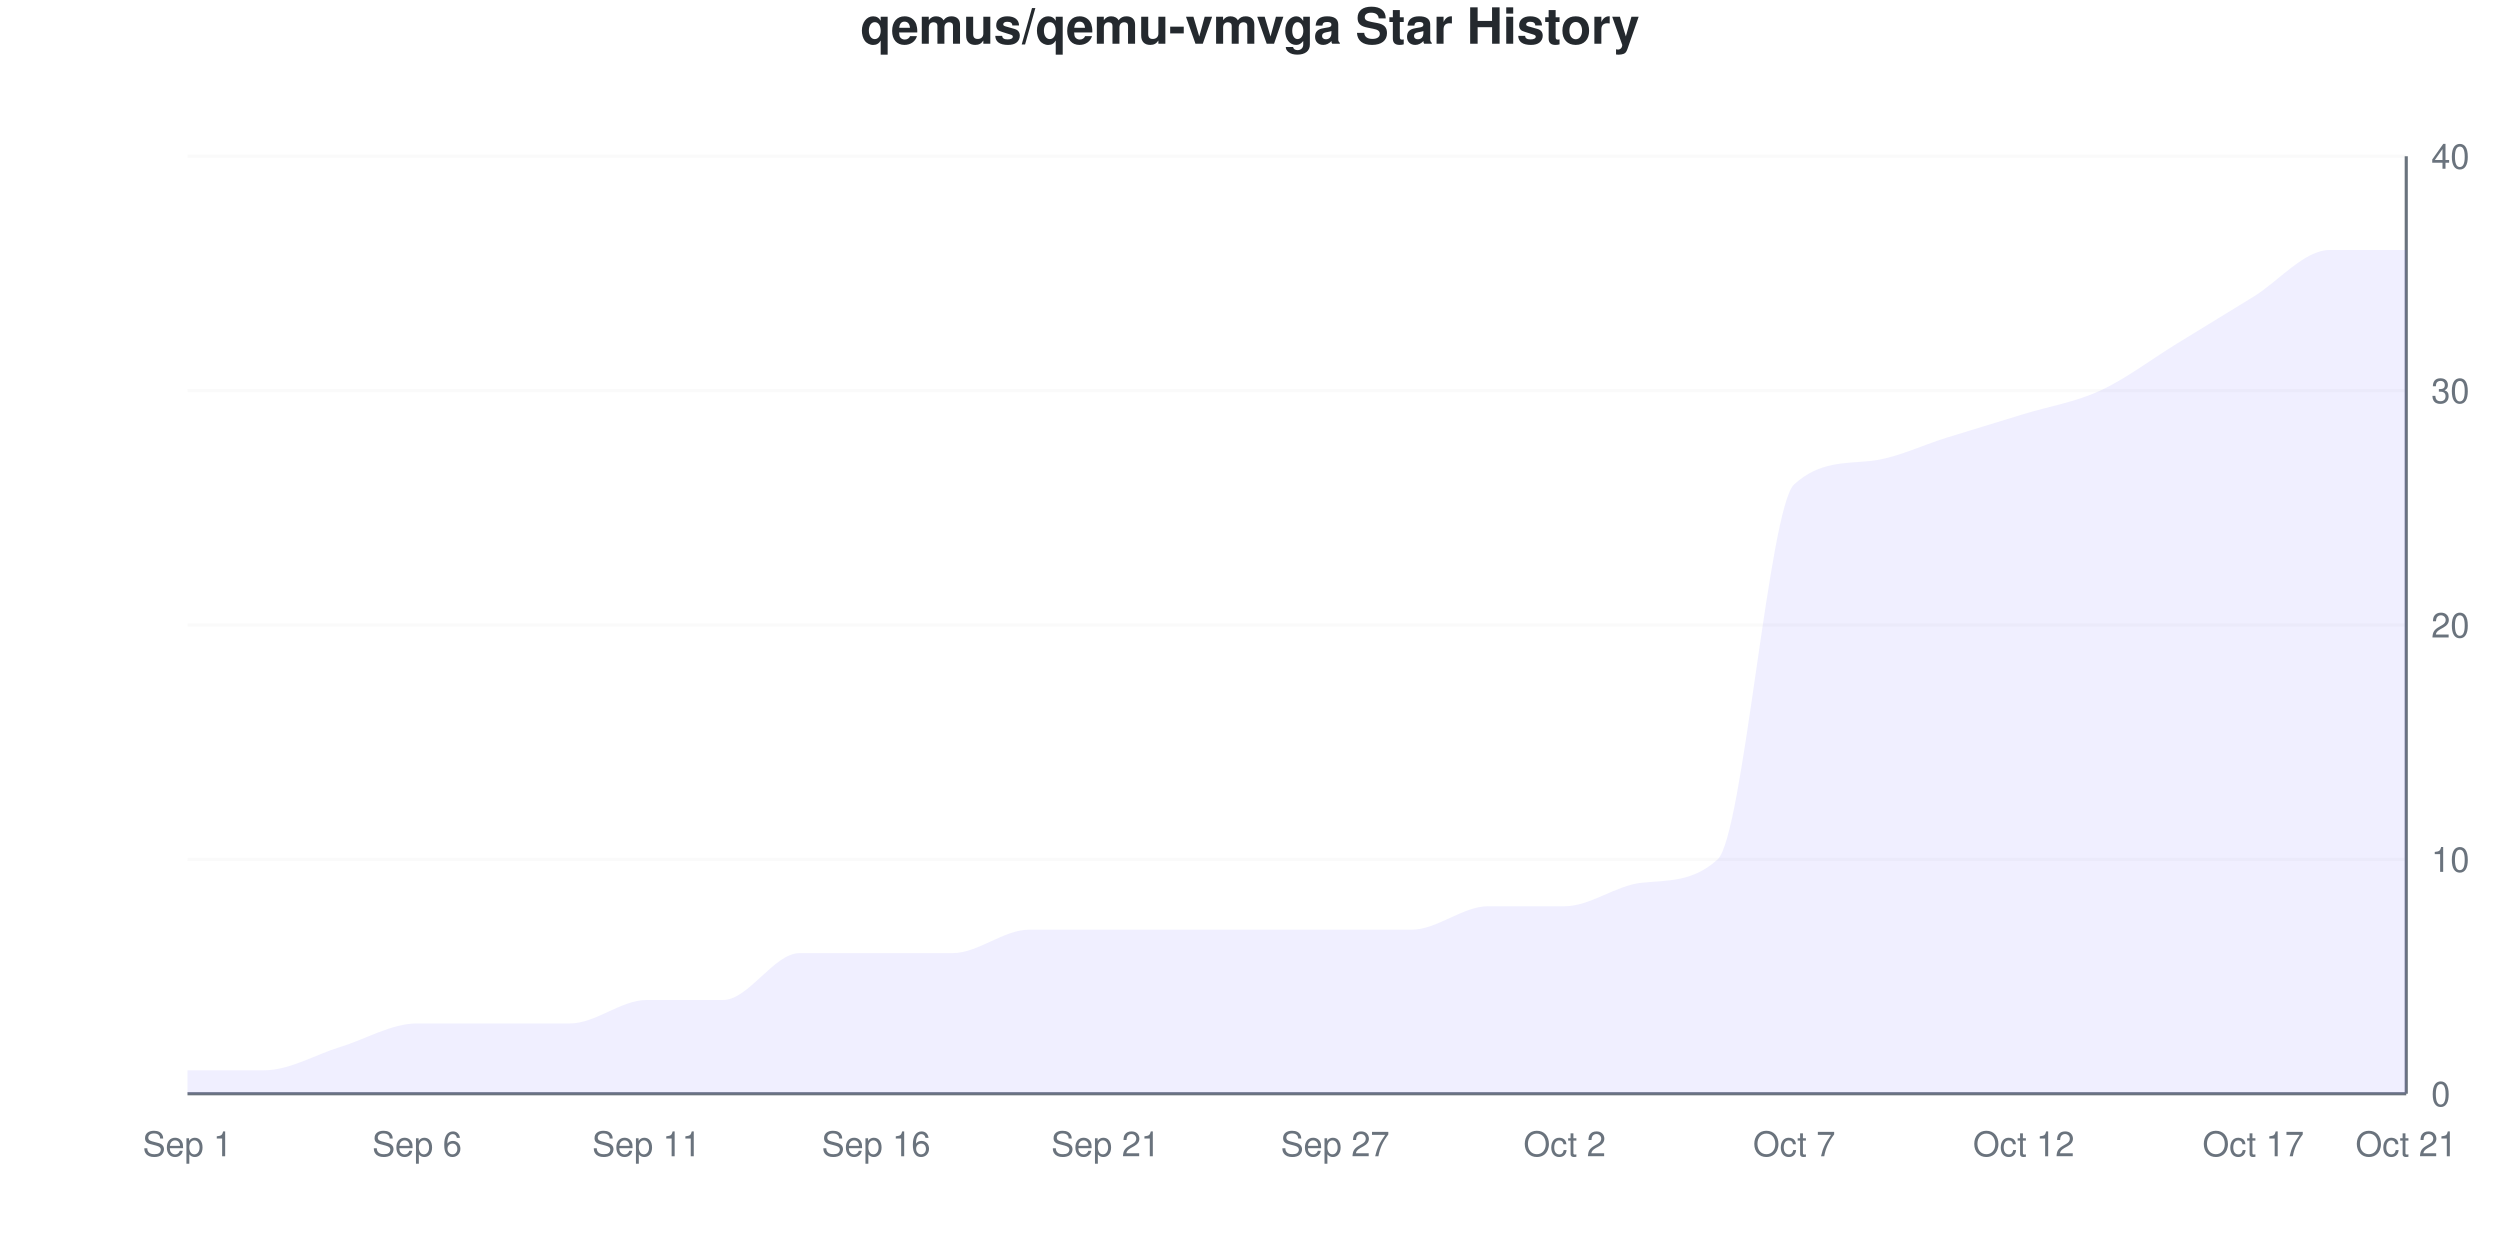
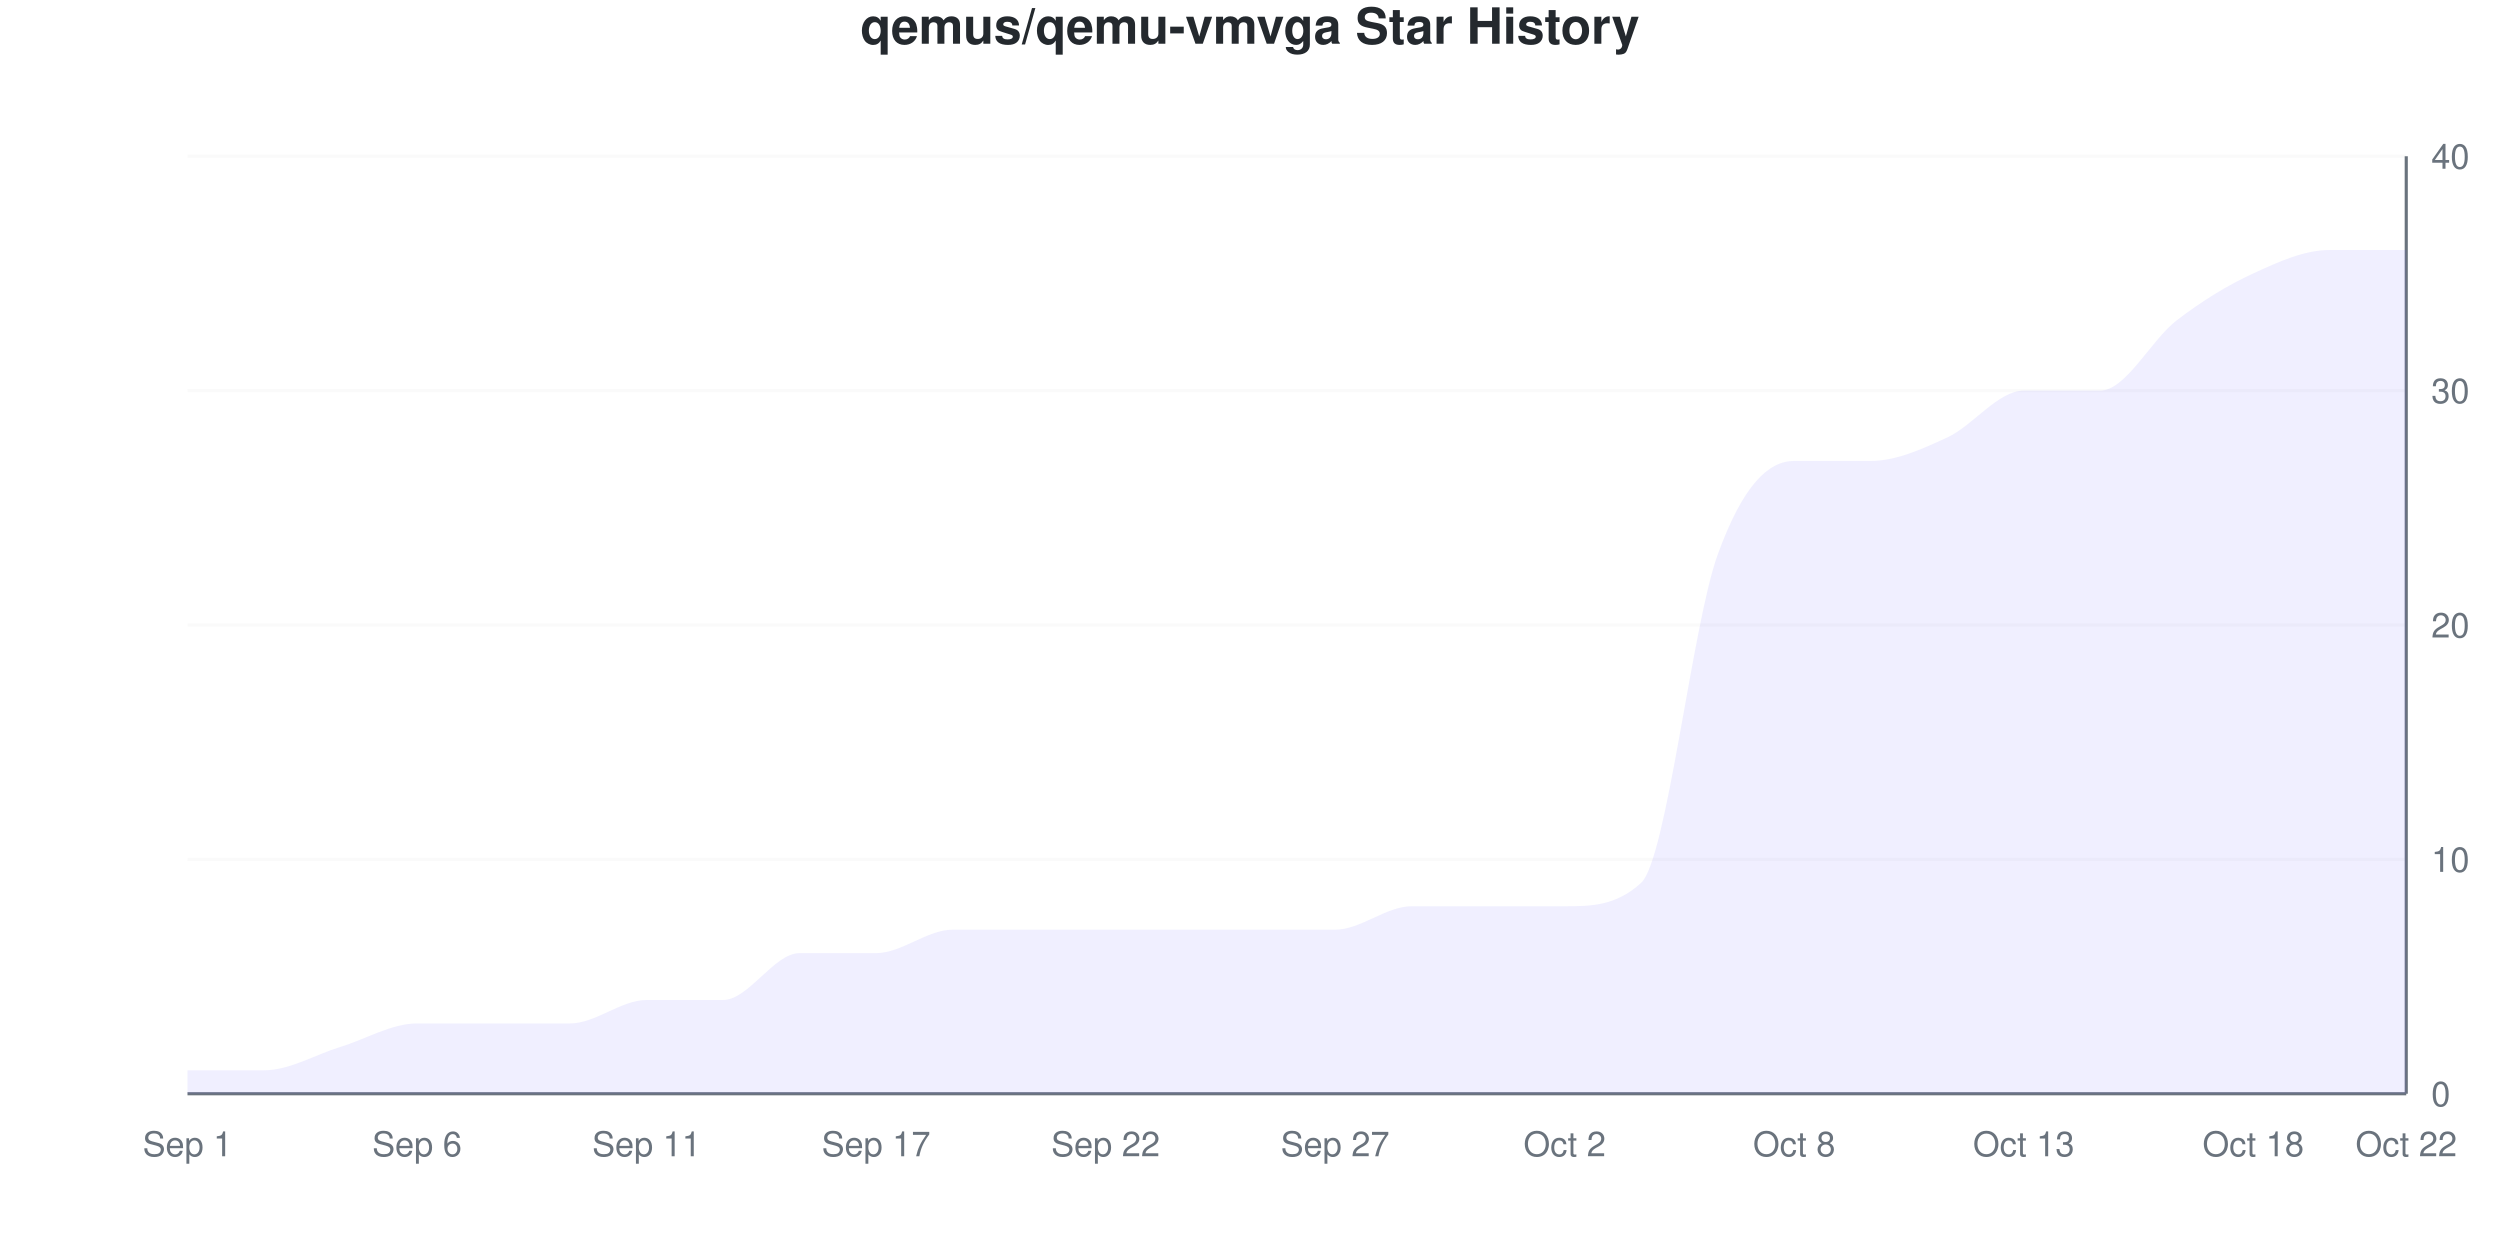
<svg xmlns="http://www.w3.org/2000/svg" viewBox="0 0 800 400" width="800" height="400">
  <style>
    @keyframes drawLine {
      to { stroke-dashoffset: 0; }
    }
    @keyframes fadeInPoint {
      from { opacity: 0; }
      to { opacity: 1; }
    }
    .data-line-0 {
-       stroke-dasharray: 1268;
-       stroke-dashoffset: 1268;
+       stroke-dasharray: 1269;
+       stroke-dashoffset: 1269;
      animation: drawLine 2s ease-out forwards;
    }
    .data-point {
      opacity: 0;
      animation: fadeInPoint 0.5s ease-out forwards;
    }
    .chart-bg { fill: #fff; }
    .chart-text { fill: #24292e; }
    .chart-muted { fill: #6a737d; }
    .chart-grid { stroke: #eee; }
    .chart-axis { stroke: #6a737d; }
    @media (prefers-color-scheme: dark) {
      .chart-bg { fill: #0d1117; }
      .chart-text { fill: #e6edf3; }
      .chart-muted { fill: #8b949e; }
      .chart-grid { stroke: #21262d; }
      .chart-axis { stroke: #8b949e; }
    }
  </style>
  <rect width="800" height="400" class="chart-bg" />
  <text x="400" y="14" text-anchor="middle" class="chart-text" font-size="16" font-weight="bold" font-family="-apple-system, BlinkMacSystemFont, 'Segoe UI', Helvetica, Arial, sans-serif">qemus/qemu-vmvga Star History</text>
  <g class="grid">
    <line x1="60" y1="350" x2="770" y2="350" class="chart-grid" stroke-opacity="0.3" />
    <text x="778" y="354" text-anchor="start" class="chart-muted" font-size="11" font-family="-apple-system, BlinkMacSystemFont, 'Segoe UI', Helvetica, Arial, sans-serif">0</text>
    <line x1="60" y1="275" x2="770" y2="275" class="chart-grid" stroke-opacity="0.3" />
    <text x="778" y="279" text-anchor="start" class="chart-muted" font-size="11" font-family="-apple-system, BlinkMacSystemFont, 'Segoe UI', Helvetica, Arial, sans-serif">10</text>
    <line x1="60" y1="200" x2="770" y2="200" class="chart-grid" stroke-opacity="0.3" />
    <text x="778" y="204" text-anchor="start" class="chart-muted" font-size="11" font-family="-apple-system, BlinkMacSystemFont, 'Segoe UI', Helvetica, Arial, sans-serif">20</text>
    <line x1="60" y1="125" x2="770" y2="125" class="chart-grid" stroke-opacity="0.3" />
    <text x="778" y="129" text-anchor="start" class="chart-muted" font-size="11" font-family="-apple-system, BlinkMacSystemFont, 'Segoe UI', Helvetica, Arial, sans-serif">30</text>
    <line x1="60" y1="50" x2="770" y2="50" class="chart-grid" stroke-opacity="0.3" />
    <text x="778" y="54" text-anchor="start" class="chart-muted" font-size="11" font-family="-apple-system, BlinkMacSystemFont, 'Segoe UI', Helvetica, Arial, sans-serif">40</text>
  </g>
  <g class="milestones">
    
  </g>
  <g class="x-axis">
    <text x="60" y="370" text-anchor="middle" class="chart-muted" font-size="11" font-family="-apple-system, BlinkMacSystemFont, 'Segoe UI', Helvetica, Arial, sans-serif">Sep 1</text>
    <text x="133.448" y="370" text-anchor="middle" class="chart-muted" font-size="11" font-family="-apple-system, BlinkMacSystemFont, 'Segoe UI', Helvetica, Arial, sans-serif">Sep 6</text>
    <text x="206.897" y="370" text-anchor="middle" class="chart-muted" font-size="11" font-family="-apple-system, BlinkMacSystemFont, 'Segoe UI', Helvetica, Arial, sans-serif">Sep 11</text>
-     <text x="280.345" y="370" text-anchor="middle" class="chart-muted" font-size="11" font-family="-apple-system, BlinkMacSystemFont, 'Segoe UI', Helvetica, Arial, sans-serif">Sep 16</text>
-     <text x="353.793" y="370" text-anchor="middle" class="chart-muted" font-size="11" font-family="-apple-system, BlinkMacSystemFont, 'Segoe UI', Helvetica, Arial, sans-serif">Sep 21</text>
+     <text x="280.345" y="370" text-anchor="middle" class="chart-muted" font-size="11" font-family="-apple-system, BlinkMacSystemFont, 'Segoe UI', Helvetica, Arial, sans-serif">Sep 17</text>
+     <text x="353.793" y="370" text-anchor="middle" class="chart-muted" font-size="11" font-family="-apple-system, BlinkMacSystemFont, 'Segoe UI', Helvetica, Arial, sans-serif">Sep 22</text>
    <text x="427.241" y="370" text-anchor="middle" class="chart-muted" font-size="11" font-family="-apple-system, BlinkMacSystemFont, 'Segoe UI', Helvetica, Arial, sans-serif">Sep 27</text>
    <text x="500.69" y="370" text-anchor="middle" class="chart-muted" font-size="11" font-family="-apple-system, BlinkMacSystemFont, 'Segoe UI', Helvetica, Arial, sans-serif">Oct 2</text>
-     <text x="574.138" y="370" text-anchor="middle" class="chart-muted" font-size="11" font-family="-apple-system, BlinkMacSystemFont, 'Segoe UI', Helvetica, Arial, sans-serif">Oct 7</text>
-     <text x="647.586" y="370" text-anchor="middle" class="chart-muted" font-size="11" font-family="-apple-system, BlinkMacSystemFont, 'Segoe UI', Helvetica, Arial, sans-serif">Oct 12</text>
-     <text x="721.034" y="370" text-anchor="middle" class="chart-muted" font-size="11" font-family="-apple-system, BlinkMacSystemFont, 'Segoe UI', Helvetica, Arial, sans-serif">Oct 17</text>
-     <text x="770" y="370" text-anchor="middle" class="chart-muted" font-size="11" font-family="-apple-system, BlinkMacSystemFont, 'Segoe UI', Helvetica, Arial, sans-serif">Oct 21</text>
+     <text x="574.138" y="370" text-anchor="middle" class="chart-muted" font-size="11" font-family="-apple-system, BlinkMacSystemFont, 'Segoe UI', Helvetica, Arial, sans-serif">Oct 8</text>
+     <text x="647.586" y="370" text-anchor="middle" class="chart-muted" font-size="11" font-family="-apple-system, BlinkMacSystemFont, 'Segoe UI', Helvetica, Arial, sans-serif">Oct 13</text>
+     <text x="721.034" y="370" text-anchor="middle" class="chart-muted" font-size="11" font-family="-apple-system, BlinkMacSystemFont, 'Segoe UI', Helvetica, Arial, sans-serif">Oct 18</text>
+     <text x="770" y="370" text-anchor="middle" class="chart-muted" font-size="11" font-family="-apple-system, BlinkMacSystemFont, 'Segoe UI', Helvetica, Arial, sans-serif">Oct 22</text>
  </g>
  <line x1="770" y1="50" x2="770" y2="350" class="chart-axis" stroke-width="1" />
  <line x1="60" y1="350" x2="770" y2="350" class="chart-axis" stroke-width="1" />
-   <path d="M60,350 L60,342.5 C68.161,342.5 76.322,342.5 84.483,342.5 C92.644,342.5 100.805,337.5 108.966,335 C117.126,332.5 125.287,327.5 133.448,327.5 C141.609,327.5 149.77,327.5 157.931,327.5 C166.092,327.5 174.253,327.5 182.414,327.5 C190.575,327.5 198.736,320 206.897,320 C215.057,320 223.218,320 231.379,320 C239.54,320 247.701,305 255.862,305 C264.023,305 272.184,305 280.345,305 C288.506,305 296.667,305 304.828,305 C312.989,305 321.149,297.5 329.31,297.5 C337.471,297.5 345.632,297.5 353.793,297.5 C361.954,297.5 370.115,297.5 378.276,297.5 C386.437,297.5 394.598,297.5 402.759,297.5 C410.92,297.5 419.08,297.5 427.241,297.5 C435.402,297.5 443.563,297.5 451.724,297.5 C459.885,297.5 468.046,290 476.207,290 C484.368,290 492.529,290 500.69,290 C508.851,290 517.011,283.376 525.172,282.5 C533.333,281.624 541.494,282.449 549.655,275 C557.816,267.551 565.977,162.449 574.138,155 C582.299,147.551 590.46,148.376 598.621,147.5 C606.782,146.624 614.943,142.5 623.103,140 C631.264,137.5 639.425,135 647.586,132.5 C655.747,130 663.908,128.75 672.069,125 C680.23,121.25 688.391,115 696.552,110 C704.713,105 712.874,100 721.034,95 C729.195,90 737.356,80 745.517,80 C753.678,80 761.839,80 770,80 L770,350 L60,350 Z" fill="#6b63ff" fill-opacity="0.1" />
-   <path d="M60,350 L60,342.5 C68.161,342.5 76.322,342.5 84.483,342.5 C92.644,342.5 100.805,337.5 108.966,335 C117.126,332.5 125.287,327.5 133.448,327.5 C141.609,327.5 149.77,327.5 157.931,327.5 C166.092,327.5 174.253,327.5 182.414,327.5 C190.575,327.5 198.736,320 206.897,320 C215.057,320 223.218,320 231.379,320 C239.54,320 247.701,305 255.862,305 C264.023,305 272.184,305 280.345,305 C288.506,305 296.667,305 304.828,305 C312.989,305 321.149,297.5 329.31,297.5 C337.471,297.5 345.632,297.5 353.793,297.5 C361.954,297.5 370.115,297.5 378.276,297.5 C386.437,297.5 394.598,297.5 402.759,297.5 C410.92,297.5 419.08,297.5 427.241,297.5 C435.402,297.5 443.563,297.5 451.724,297.5 C459.885,297.5 468.046,290 476.207,290 C484.368,290 492.529,290 500.69,290 C508.851,290 517.011,283.376 525.172,282.5 C533.333,281.624 541.494,282.449 549.655,275 C557.816,267.551 565.977,162.449 574.138,155 C582.299,147.551 590.46,148.376 598.621,147.5 C606.782,146.624 614.943,142.5 623.103,140 C631.264,137.5 639.425,135 647.586,132.5 C655.747,130 663.908,128.75 672.069,125 C680.23,121.25 688.391,115 696.552,110 C704.713,105 712.874,100 721.034,95 C729.195,90 737.356,80 745.517,80 C753.678,80 761.839,80 770,80" fill="none" stroke="#6b63ff" stroke-width="2.5" class="data-line-0" />
+   <path d="M60,350 L60,342.5 C68.161,342.5 76.322,342.5 84.483,342.5 C92.644,342.5 100.805,337.5 108.966,335 C117.126,332.5 125.287,327.5 133.448,327.5 C141.609,327.5 149.77,327.5 157.931,327.5 C166.092,327.5 174.253,327.5 182.414,327.5 C190.575,327.5 198.736,320 206.897,320 C215.057,320 223.218,320 231.379,320 C239.54,320 247.701,305 255.862,305 C264.023,305 272.184,305 280.345,305 C288.506,305 296.667,297.5 304.828,297.5 C312.989,297.5 321.149,297.5 329.31,297.5 C337.471,297.5 345.632,297.5 353.793,297.5 C361.954,297.5 370.115,297.5 378.276,297.5 C386.437,297.5 394.598,297.5 402.759,297.5 C410.92,297.5 419.08,297.5 427.241,297.5 C435.402,297.5 443.563,290 451.724,290 C459.885,290 468.046,290 476.207,290 C484.368,290 492.529,290 500.69,290 C508.851,290 517.011,290 525.172,282.5 C533.333,275 541.494,200 549.655,177.5 C557.816,155 565.977,147.5 574.138,147.5 C582.299,147.5 590.46,147.5 598.621,147.5 C606.782,147.5 614.943,143.75 623.103,140 C631.264,136.25 639.425,125 647.586,125 C655.747,125 663.908,125 672.069,125 C680.23,125 688.391,108.75 696.552,102.5 C704.713,96.25 712.874,91.25 721.034,87.5 C729.195,83.75 737.356,80 745.517,80 C753.678,80 761.839,80 770,80 L770,350 L60,350 Z" fill="#6b63ff" fill-opacity="0.1" />
+   <path d="M60,350 L60,342.5 C68.161,342.5 76.322,342.5 84.483,342.5 C92.644,342.5 100.805,337.5 108.966,335 C117.126,332.5 125.287,327.5 133.448,327.5 C141.609,327.5 149.77,327.5 157.931,327.5 C166.092,327.5 174.253,327.5 182.414,327.5 C190.575,327.5 198.736,320 206.897,320 C215.057,320 223.218,320 231.379,320 C239.54,320 247.701,305 255.862,305 C264.023,305 272.184,305 280.345,305 C288.506,305 296.667,297.5 304.828,297.5 C312.989,297.5 321.149,297.5 329.31,297.5 C337.471,297.5 345.632,297.5 353.793,297.5 C361.954,297.5 370.115,297.5 378.276,297.5 C386.437,297.5 394.598,297.5 402.759,297.5 C410.92,297.5 419.08,297.5 427.241,297.5 C435.402,297.5 443.563,290 451.724,290 C459.885,290 468.046,290 476.207,290 C484.368,290 492.529,290 500.69,290 C508.851,290 517.011,290 525.172,282.5 C533.333,275 541.494,200 549.655,177.5 C557.816,155 565.977,147.5 574.138,147.5 C582.299,147.5 590.46,147.5 598.621,147.5 C606.782,147.5 614.943,143.75 623.103,140 C631.264,136.25 639.425,125 647.586,125 C655.747,125 663.908,125 672.069,125 C680.23,125 688.391,108.75 696.552,102.5 C704.713,96.25 712.874,91.25 721.034,87.5 C729.195,83.75 737.356,80 745.517,80 C753.678,80 761.839,80 770,80" fill="none" stroke="#6b63ff" stroke-width="2.5" class="data-line-0" />
  <g class="points">
    <circle cx="60" cy="342.5" r="4" fill="#6b63ff" class="data-point" style="animation-delay: 1.50s" />
    <circle cx="84.483" cy="342.5" r="4" fill="#6b63ff" class="data-point" style="animation-delay: 1.55s" />
    <circle cx="108.966" cy="335" r="4" fill="#6b63ff" class="data-point" style="animation-delay: 1.60s" />
    <circle cx="133.448" cy="327.5" r="4" fill="#6b63ff" class="data-point" style="animation-delay: 1.65s" />
    <circle cx="157.931" cy="327.5" r="4" fill="#6b63ff" class="data-point" style="animation-delay: 1.70s" />
    <circle cx="182.414" cy="327.5" r="4" fill="#6b63ff" class="data-point" style="animation-delay: 1.75s" />
    <circle cx="206.897" cy="320" r="4" fill="#6b63ff" class="data-point" style="animation-delay: 1.80s" />
    <circle cx="231.379" cy="320" r="4" fill="#6b63ff" class="data-point" style="animation-delay: 1.85s" />
    <circle cx="255.862" cy="305" r="4" fill="#6b63ff" class="data-point" style="animation-delay: 1.90s" />
    <circle cx="280.345" cy="305" r="4" fill="#6b63ff" class="data-point" style="animation-delay: 1.95s" />
-     <circle cx="304.828" cy="305" r="4" fill="#6b63ff" class="data-point" style="animation-delay: 2.00s" />
+     <circle cx="304.828" cy="297.5" r="4" fill="#6b63ff" class="data-point" style="animation-delay: 2.00s" />
    <circle cx="329.31" cy="297.5" r="4" fill="#6b63ff" class="data-point" style="animation-delay: 2.05s" />
    <circle cx="353.793" cy="297.5" r="4" fill="#6b63ff" class="data-point" style="animation-delay: 2.10s" />
    <circle cx="378.276" cy="297.5" r="4" fill="#6b63ff" class="data-point" style="animation-delay: 2.15s" />
    <circle cx="402.759" cy="297.5" r="4" fill="#6b63ff" class="data-point" style="animation-delay: 2.20s" />
    <circle cx="427.241" cy="297.5" r="4" fill="#6b63ff" class="data-point" style="animation-delay: 2.25s" />
-     <circle cx="451.724" cy="297.5" r="4" fill="#6b63ff" class="data-point" style="animation-delay: 2.30s" />
+     <circle cx="451.724" cy="290" r="4" fill="#6b63ff" class="data-point" style="animation-delay: 2.30s" />
    <circle cx="476.207" cy="290" r="4" fill="#6b63ff" class="data-point" style="animation-delay: 2.35s" />
    <circle cx="500.69" cy="290" r="4" fill="#6b63ff" class="data-point" style="animation-delay: 2.40s" />
    <circle cx="525.172" cy="282.5" r="4" fill="#6b63ff" class="data-point" style="animation-delay: 2.45s" />
-     <circle cx="549.655" cy="275" r="4" fill="#6b63ff" class="data-point" style="animation-delay: 2.50s" />
-     <circle cx="574.138" cy="155" r="4" fill="#6b63ff" class="data-point" style="animation-delay: 2.55s" />
+     <circle cx="549.655" cy="177.5" r="4" fill="#6b63ff" class="data-point" style="animation-delay: 2.50s" />
+     <circle cx="574.138" cy="147.5" r="4" fill="#6b63ff" class="data-point" style="animation-delay: 2.55s" />
    <circle cx="598.621" cy="147.5" r="4" fill="#6b63ff" class="data-point" style="animation-delay: 2.60s" />
    <circle cx="623.103" cy="140" r="4" fill="#6b63ff" class="data-point" style="animation-delay: 2.65s" />
-     <circle cx="647.586" cy="132.5" r="4" fill="#6b63ff" class="data-point" style="animation-delay: 2.70s" />
+     <circle cx="647.586" cy="125" r="4" fill="#6b63ff" class="data-point" style="animation-delay: 2.70s" />
    <circle cx="672.069" cy="125" r="4" fill="#6b63ff" class="data-point" style="animation-delay: 2.75s" />
-     <circle cx="696.552" cy="110" r="4" fill="#6b63ff" class="data-point" style="animation-delay: 2.80s" />
-     <circle cx="721.034" cy="95" r="4" fill="#6b63ff" class="data-point" style="animation-delay: 2.85s" />
+     <circle cx="696.552" cy="102.5" r="4" fill="#6b63ff" class="data-point" style="animation-delay: 2.80s" />
+     <circle cx="721.034" cy="87.5" r="4" fill="#6b63ff" class="data-point" style="animation-delay: 2.85s" />
    <circle cx="745.517" cy="80" r="4" fill="#6b63ff" class="data-point" style="animation-delay: 2.90s" />
    <circle cx="770" cy="80" r="4" fill="#6b63ff" class="data-point" style="animation-delay: 2.95s" />
  </g>
</svg>
